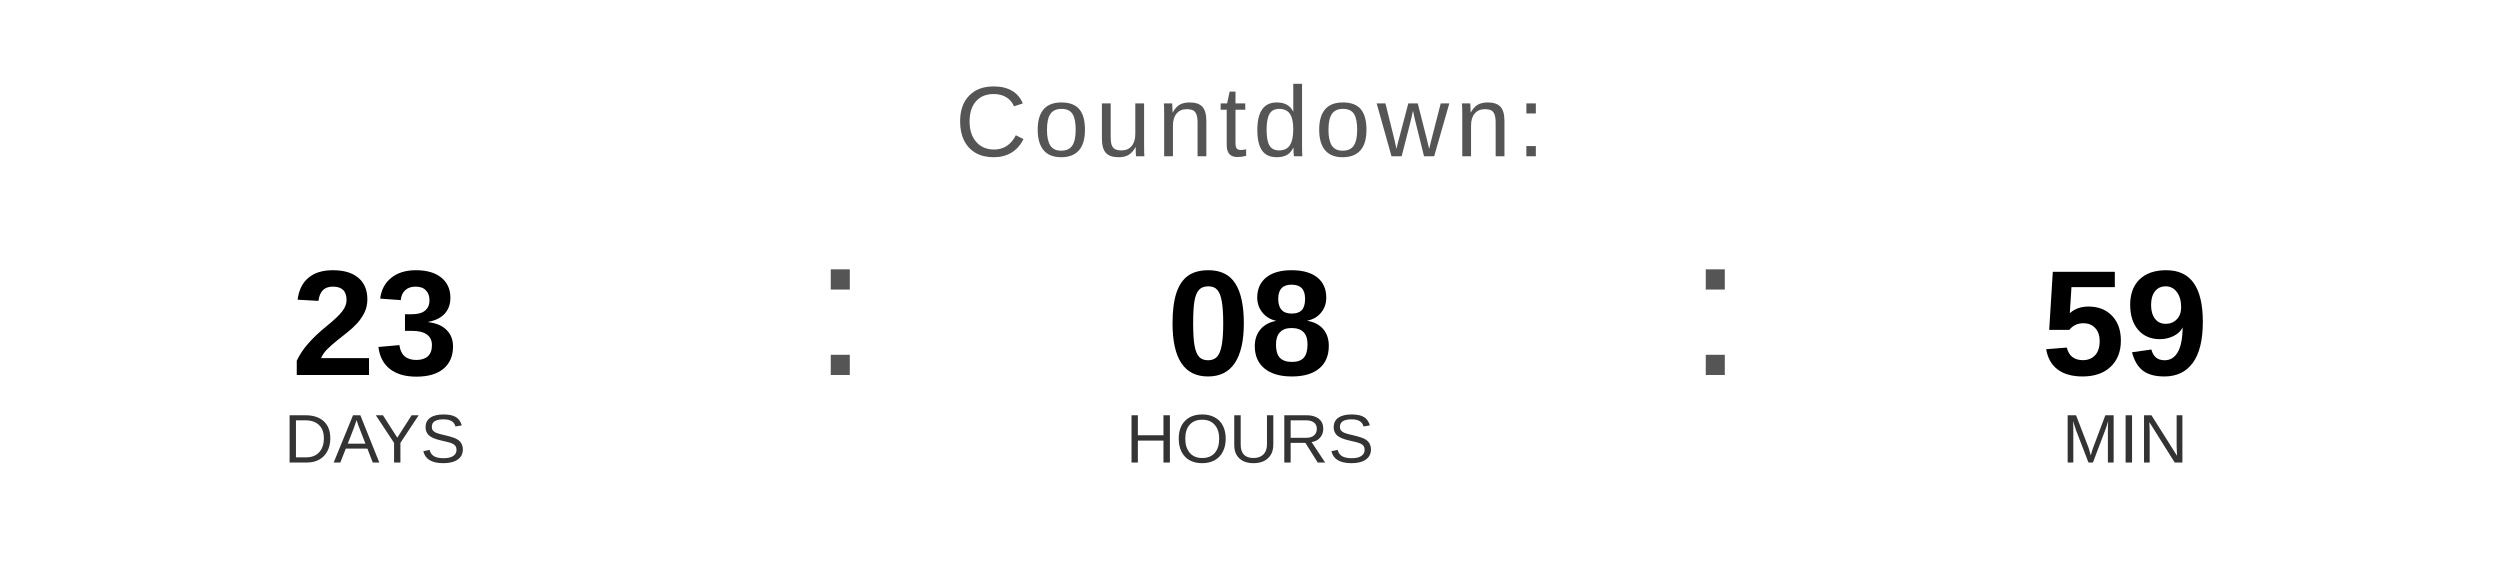
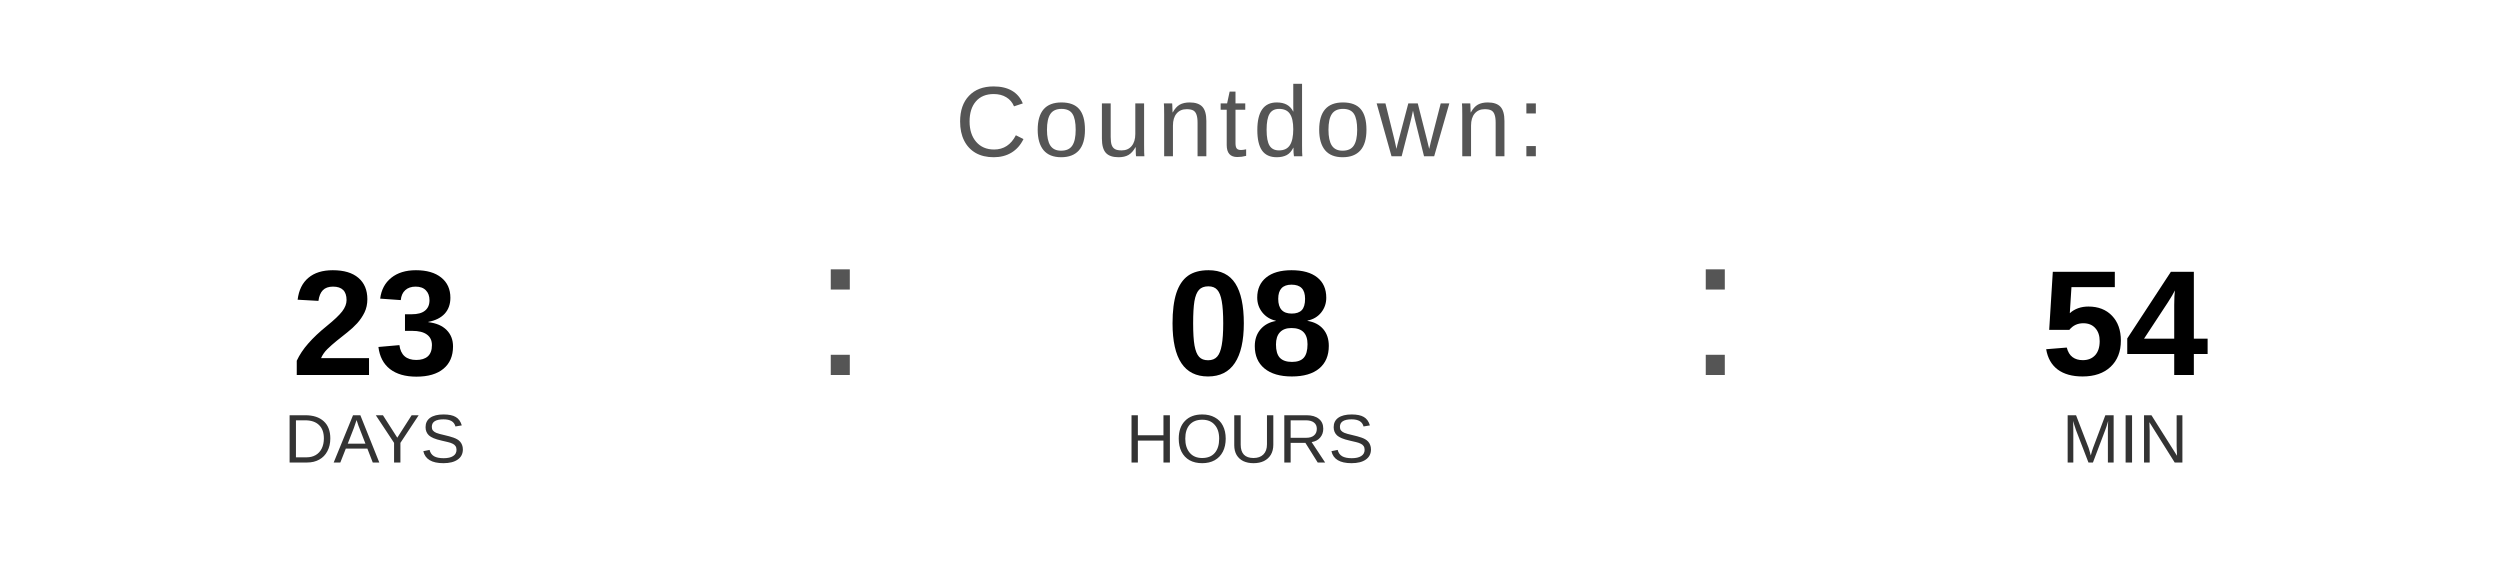
<svg xmlns="http://www.w3.org/2000/svg" width="400" height="90" viewBox="0 0 400 90">
  <text x="200" y="25" font-family="Arial, Helvetica, sans-serif" font-size="16" fill="#555555" text-anchor="middle" letter-spacing="1">
    Countdown:
  </text>
  <text x="60" y="60" font-family="Arial, Helvetica, sans-serif" font-size="24" font-weight="bold" fill="#000000" text-anchor="middle">23</text>
  <text x="60" y="74" font-family="Arial, Helvetica, sans-serif" font-size="11" fill="#333333" text-anchor="middle">DAYS</text>
  <text x="130" y="60" font-family="Arial, sans-serif" font-size="32" fill="#555555">:</text>
  <text x="200" y="60" font-family="Arial, Helvetica, sans-serif" font-size="24" font-weight="bold" fill="#000000" text-anchor="middle">08</text>
  <text x="200" y="74" font-family="Arial, Helvetica, sans-serif" font-size="11" fill="#333333" text-anchor="middle">HOURS</text>
  <text x="270" y="60" font-family="Arial, sans-serif" font-size="32" fill="#555555">:</text>
-   <text x="340" y="60" font-family="Arial, Helvetica, sans-serif" font-size="24" font-weight="bold" fill="#000000" text-anchor="middle">59</text>
+   <text x="340" y="60" font-family="Arial, Helvetica, sans-serif" font-size="24" font-weight="bold" fill="#000000" text-anchor="middle">54</text>
  <text x="340" y="74" font-family="Arial, Helvetica, sans-serif" font-size="11" fill="#333333" text-anchor="middle">MIN</text>
</svg>
